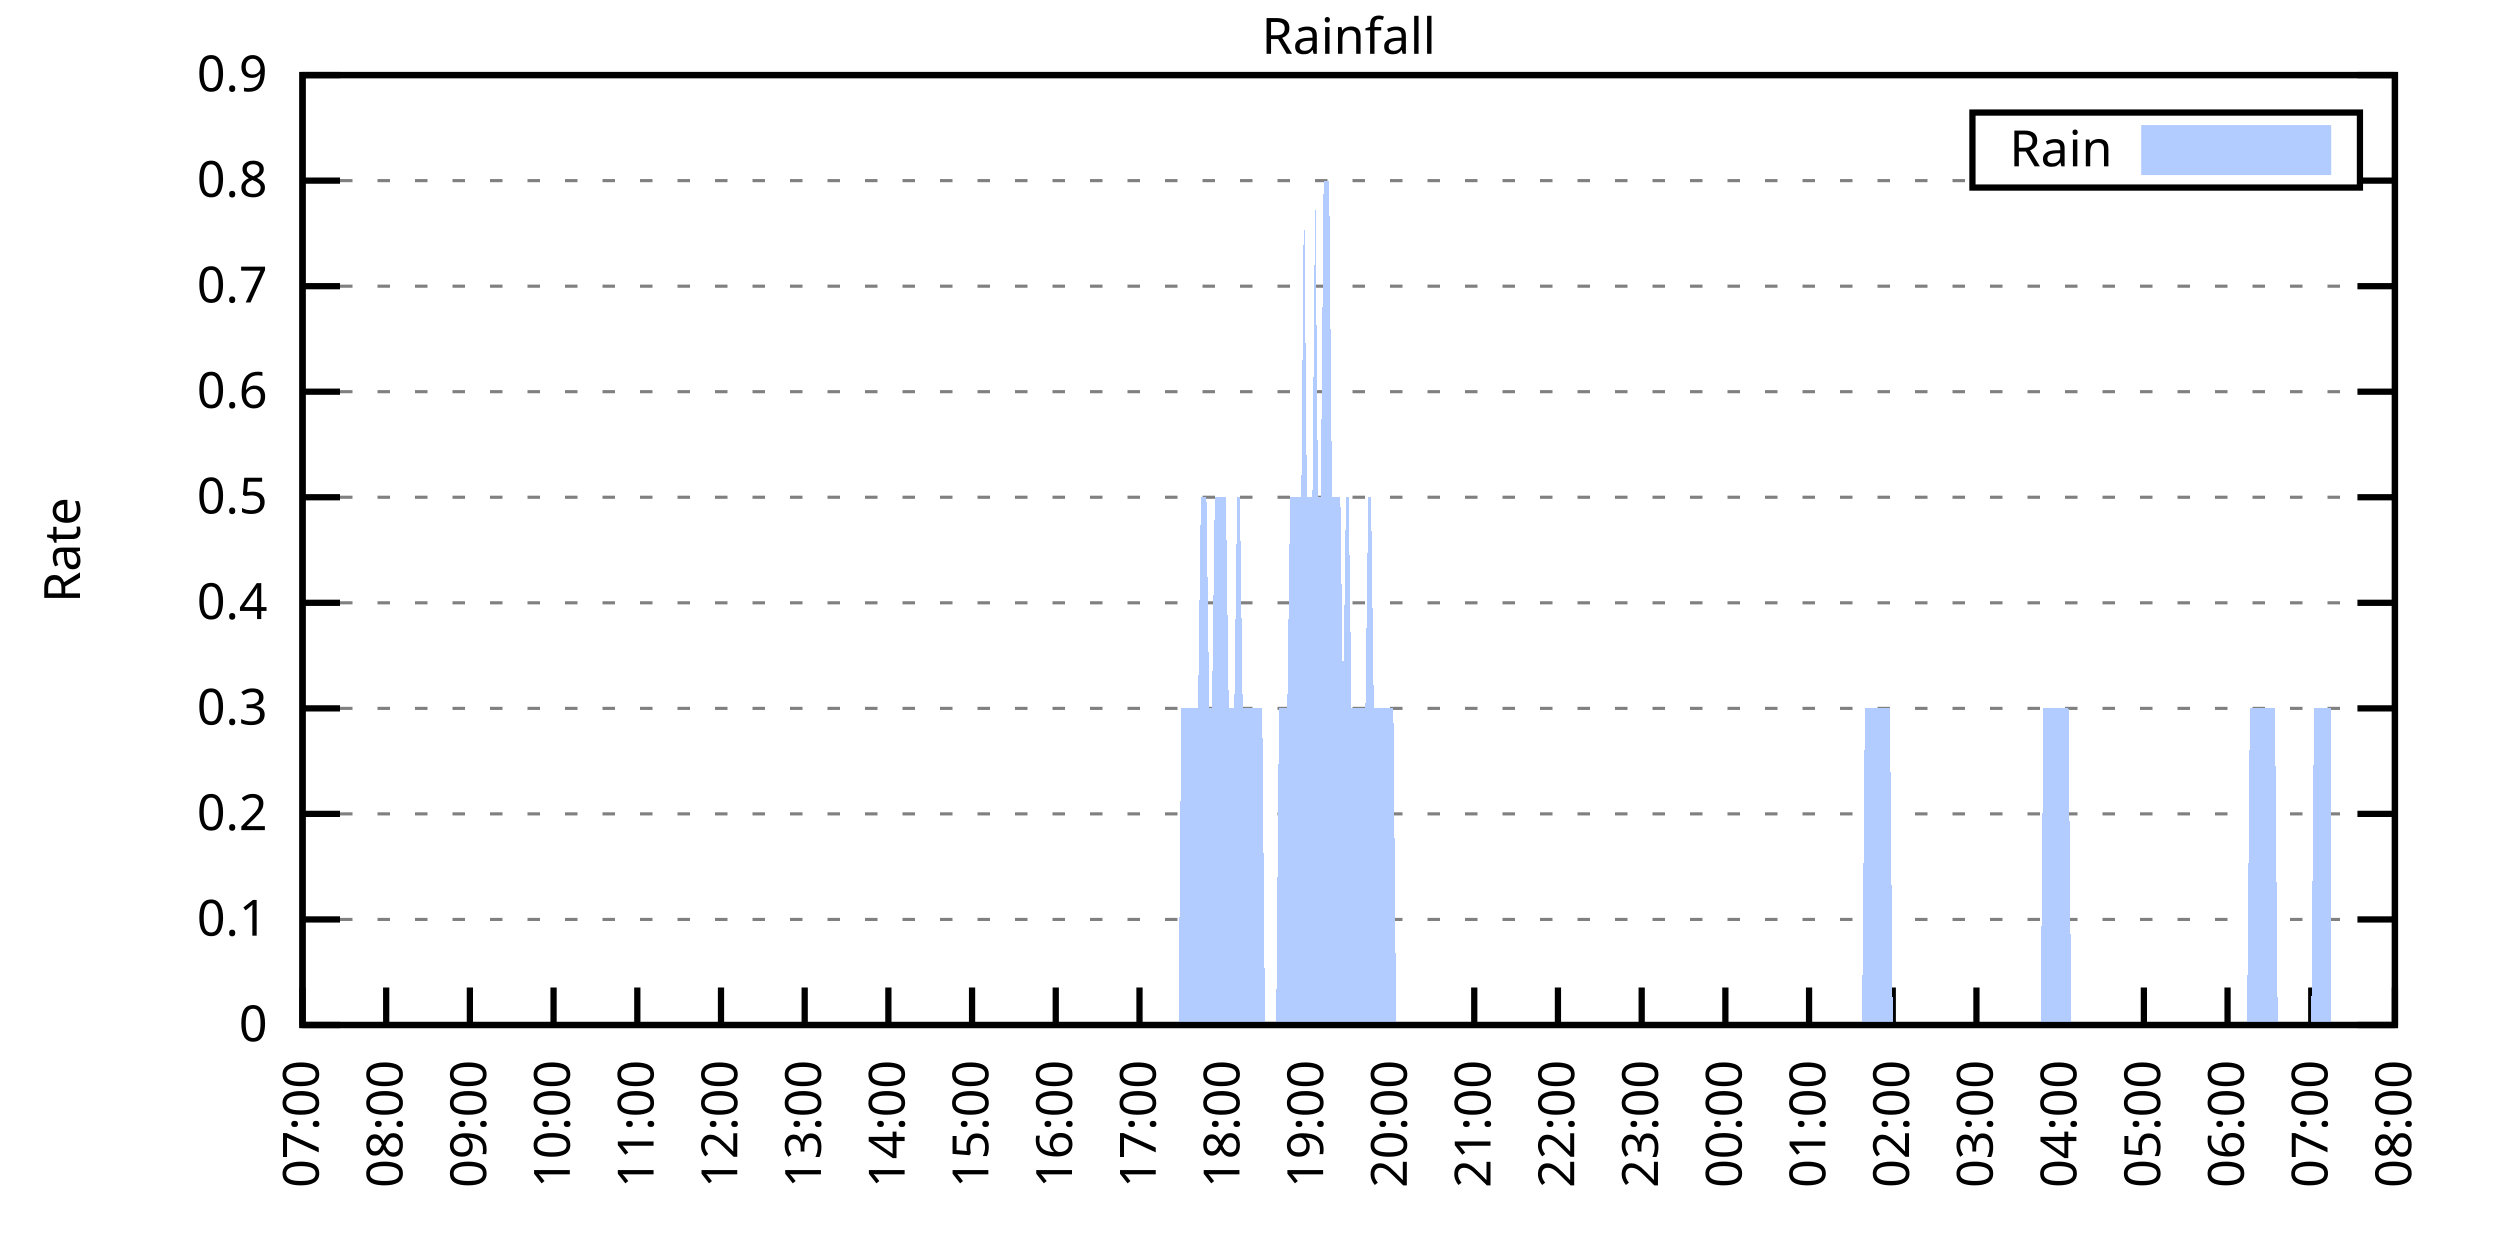
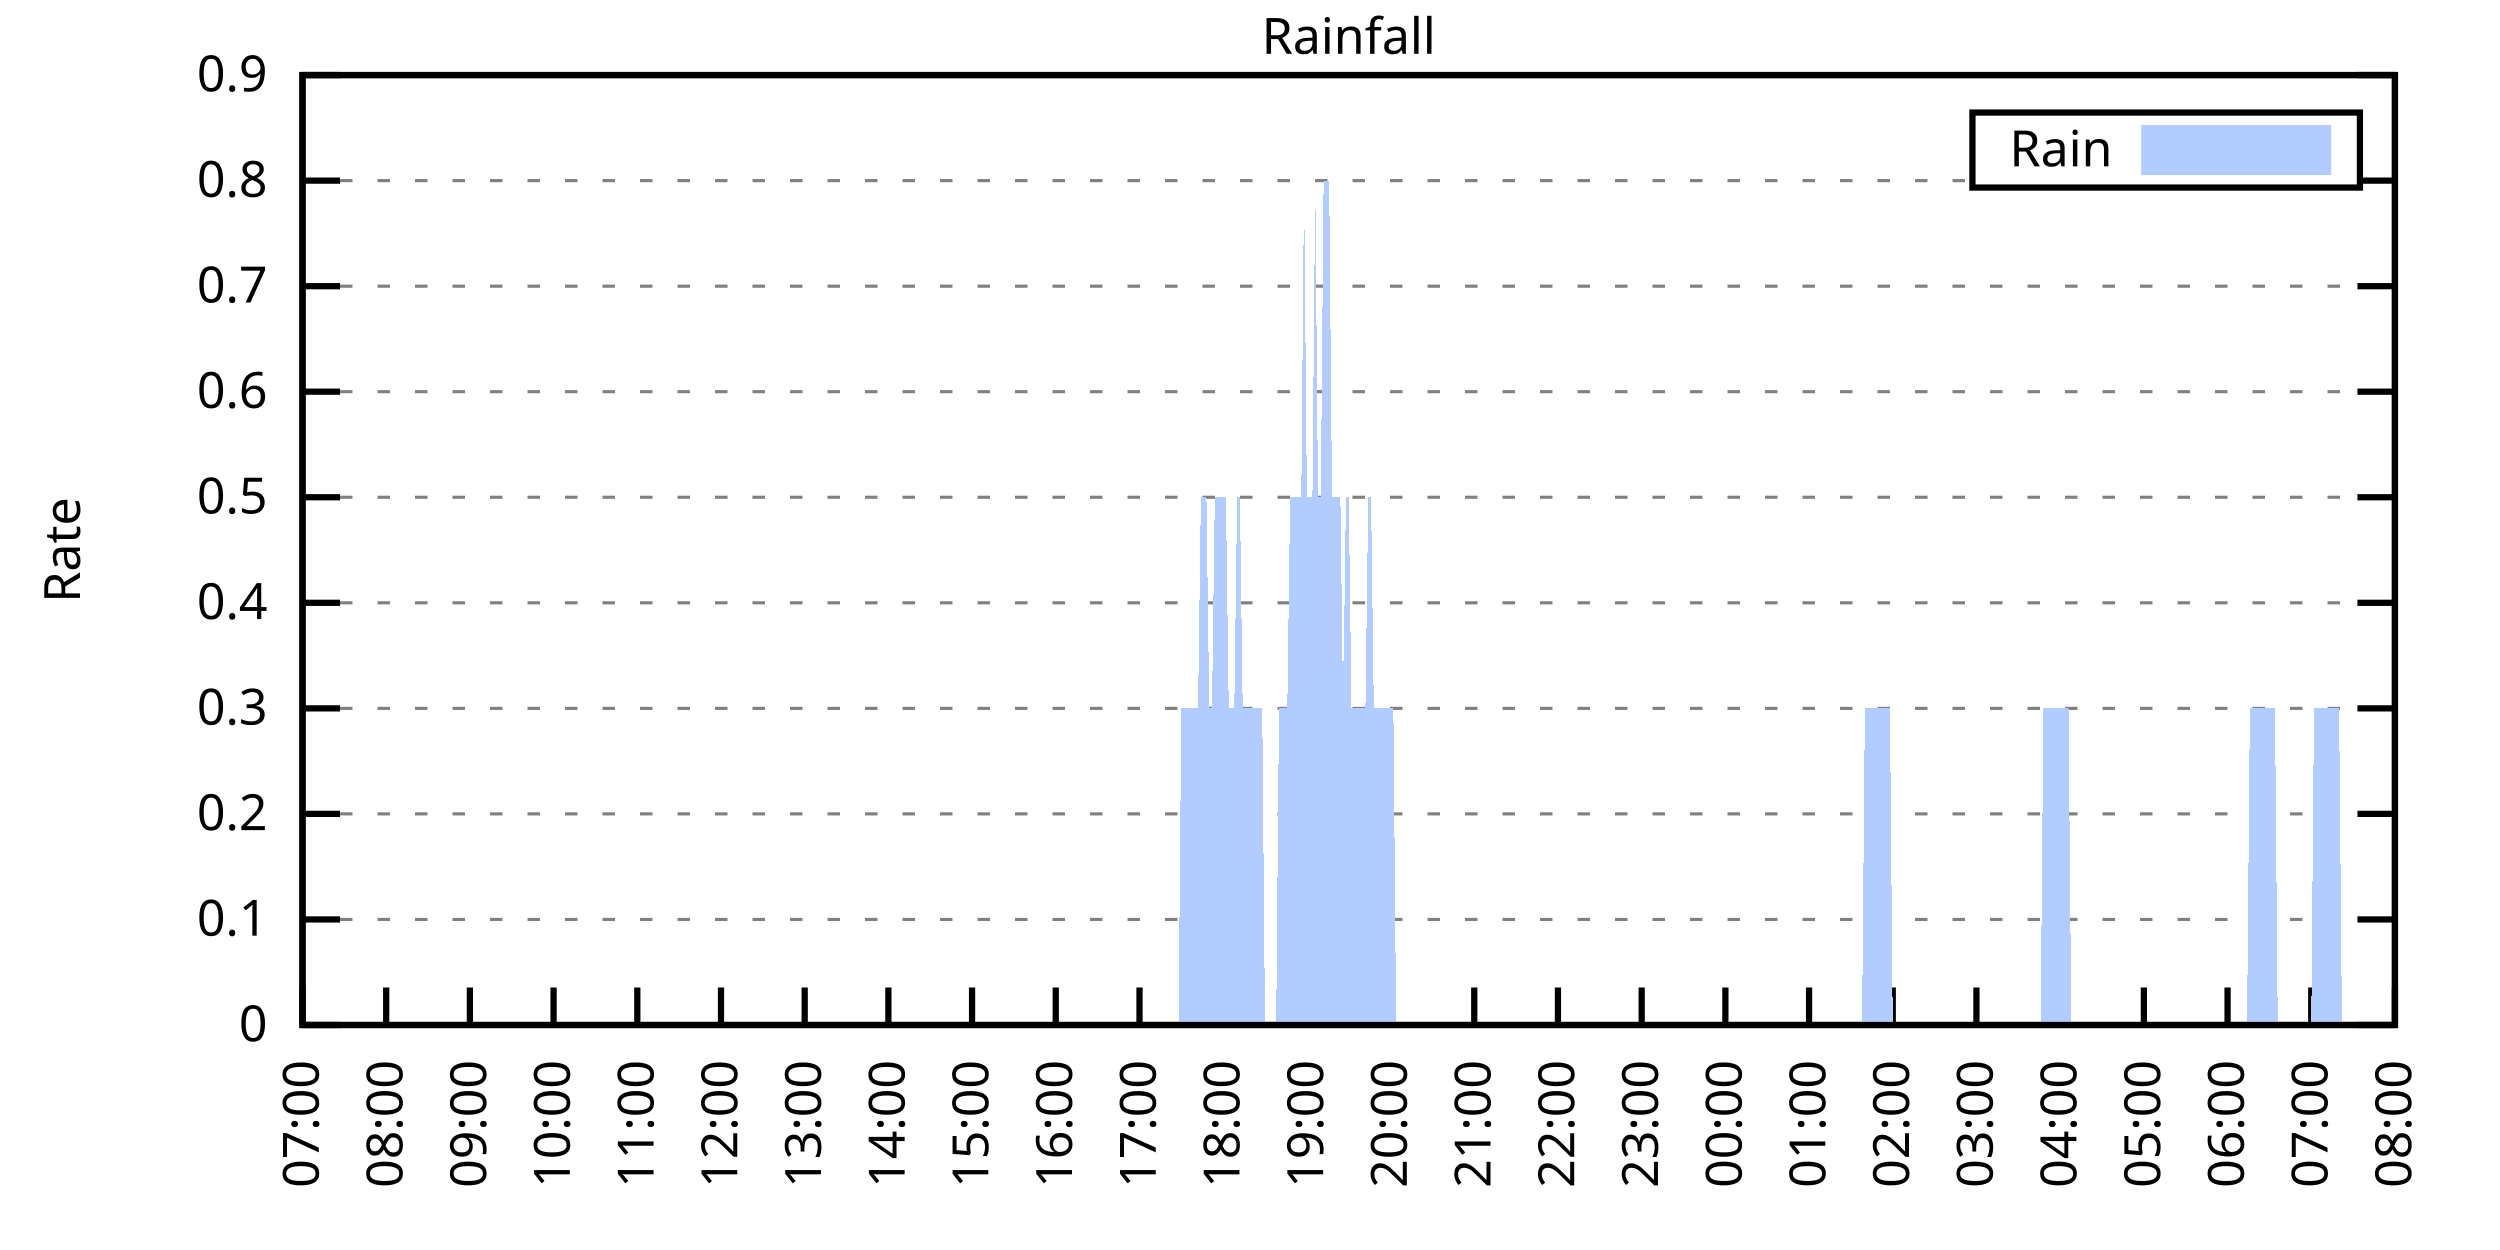
<svg xmlns="http://www.w3.org/2000/svg" xmlns:xlink="http://www.w3.org/1999/xlink" width="400" height="200" viewBox="0 0 400 200">
  <g id="gnuplot_canvas">
    <rect x="0" y="0" width="400" height="200" fill="none" />
    <defs>
      <circle id="gpDot" r="0.5" stroke-width="0.5" stroke="currentColor" />
      <path id="gpPt0" stroke-width="0.333" stroke="currentColor" d="M-1,0 h2 M0,-1 v2" />
      <path id="gpPt1" stroke-width="0.333" stroke="currentColor" d="M-1,-1 L1,1 M1,-1 L-1,1" />
      <path id="gpPt2" stroke-width="0.333" stroke="currentColor" d="M-1,0 L1,0 M0,-1 L0,1 M-1,-1 L1,1 M-1,1 L1,-1" />
      <rect id="gpPt3" stroke-width="0.333" stroke="currentColor" x="-1" y="-1" width="2" height="2" />
      <rect id="gpPt4" stroke-width="0.333" stroke="currentColor" fill="currentColor" x="-1" y="-1" width="2" height="2" />
      <circle id="gpPt5" stroke-width="0.333" stroke="currentColor" cx="0" cy="0" r="1" />
      <use xlink:href="#gpPt5" id="gpPt6" fill="currentColor" stroke="none" />
      <path id="gpPt7" stroke-width="0.333" stroke="currentColor" d="M0,-1.33 L-1.33,0.67 L1.33,0.67 z" />
      <use xlink:href="#gpPt7" id="gpPt8" fill="currentColor" stroke="none" />
      <use xlink:href="#gpPt7" id="gpPt9" stroke="currentColor" transform="rotate(180)" />
      <use xlink:href="#gpPt9" id="gpPt10" fill="currentColor" stroke="none" />
      <use xlink:href="#gpPt3" id="gpPt11" stroke="currentColor" transform="rotate(45)" />
      <use xlink:href="#gpPt11" id="gpPt12" fill="currentColor" stroke="none" />
      <path id="gpPt13" stroke-width="0.333" stroke="currentColor" d="M0,1.330 L1.265,0.411 L0.782,-1.067 L-0.782,-1.076 L-1.265,0.411 z" />
      <use xlink:href="#gpPt13" id="gpPt14" fill="currentColor" stroke="none" />
      <filter id="textbox" filterUnits="objectBoundingBox" x="0" y="0" height="1" width="1">
        <feFlood flood-color="white" flood-opacity="1" result="bgnd" />
        <feComposite in="SourceGraphic" in2="bgnd" operator="atop" />
      </filter>
      <filter id="greybox" filterUnits="objectBoundingBox" x="0" y="0" height="1" width="1">
        <feFlood flood-color="lightgrey" flood-opacity="1" result="grey" />
        <feComposite in="SourceGraphic" in2="grey" operator="atop" />
      </filter>
    </defs>
    <g fill="none" color="white" stroke="currentColor" stroke-width="1.00" stroke-linecap="butt" stroke-linejoin="miter">
</g>
    <g fill="none" color="black" stroke="currentColor" stroke-width="1.00" stroke-linecap="butt" stroke-linejoin="miter">
      <g stroke="none" shape-rendering="crispEdges">
        <polygon fill="rgb(255, 255, 255)" points="48.40,164.00 383.18,164.00 383.18,12.02 48.40,12.02 " />
      </g>
    </g>
    <g fill="none" color="black" stroke="currentColor" stroke-width="1.00" stroke-linecap="butt" stroke-linejoin="miter">
</g>
    <g fill="none" color="black" stroke="black" stroke-width="0.50" stroke-linecap="butt" stroke-linejoin="miter">
</g>
    <g fill="none" color="gray" stroke="currentColor" stroke-width="0.50" stroke-linecap="butt" stroke-linejoin="miter">
      <path stroke="gray" stroke-dasharray="2,4" class="gridline" d="M48.40,164.00 L383.19,164.00  " />
    </g>
    <g fill="none" color="gray" stroke="gray" stroke-width="1.00" stroke-linecap="butt" stroke-linejoin="miter">
</g>
    <g fill="none" color="black" stroke="currentColor" stroke-width="1.00" stroke-linecap="butt" stroke-linejoin="miter">
      <path stroke="black" d="M48.40,164.00 L54.40,164.00 M383.19,164.00 L377.19,164.00  " />
      <g transform="translate(42.80,166.60)" stroke="none" fill="black" font-family="Sans" font-size="8.00" text-anchor="end">
        <text>
          <tspan font-family="Sans"> 0</tspan>
        </text>
      </g>
    </g>
    <g fill="none" color="black" stroke="currentColor" stroke-width="1.00" stroke-linecap="butt" stroke-linejoin="miter">
</g>
    <g fill="none" color="black" stroke="black" stroke-width="0.50" stroke-linecap="butt" stroke-linejoin="miter">
</g>
    <g fill="none" color="gray" stroke="currentColor" stroke-width="0.50" stroke-linecap="butt" stroke-linejoin="miter">
      <path stroke="gray" stroke-dasharray="2,4" class="gridline" d="M48.40,147.11 L383.19,147.11  " />
    </g>
    <g fill="none" color="gray" stroke="gray" stroke-width="1.00" stroke-linecap="butt" stroke-linejoin="miter">
</g>
    <g fill="none" color="black" stroke="currentColor" stroke-width="1.00" stroke-linecap="butt" stroke-linejoin="miter">
      <path stroke="black" d="M48.40,147.11 L54.40,147.11 M383.19,147.11 L377.19,147.11  " />
      <g transform="translate(42.80,149.71)" stroke="none" fill="black" font-family="Sans" font-size="8.00" text-anchor="end">
        <text>
          <tspan font-family="Sans"> 0.1</tspan>
        </text>
      </g>
    </g>
    <g fill="none" color="black" stroke="currentColor" stroke-width="1.00" stroke-linecap="butt" stroke-linejoin="miter">
</g>
    <g fill="none" color="black" stroke="black" stroke-width="0.50" stroke-linecap="butt" stroke-linejoin="miter">
</g>
    <g fill="none" color="gray" stroke="currentColor" stroke-width="0.50" stroke-linecap="butt" stroke-linejoin="miter">
      <path stroke="gray" stroke-dasharray="2,4" class="gridline" d="M48.40,130.22 L383.19,130.22  " />
    </g>
    <g fill="none" color="gray" stroke="gray" stroke-width="1.00" stroke-linecap="butt" stroke-linejoin="miter">
</g>
    <g fill="none" color="black" stroke="currentColor" stroke-width="1.00" stroke-linecap="butt" stroke-linejoin="miter">
      <path stroke="black" d="M48.40,130.22 L54.40,130.22 M383.19,130.22 L377.19,130.22  " />
      <g transform="translate(42.80,132.82)" stroke="none" fill="black" font-family="Sans" font-size="8.00" text-anchor="end">
        <text>
          <tspan font-family="Sans"> 0.2</tspan>
        </text>
      </g>
    </g>
    <g fill="none" color="black" stroke="currentColor" stroke-width="1.00" stroke-linecap="butt" stroke-linejoin="miter">
</g>
    <g fill="none" color="black" stroke="black" stroke-width="0.50" stroke-linecap="butt" stroke-linejoin="miter">
</g>
    <g fill="none" color="gray" stroke="currentColor" stroke-width="0.50" stroke-linecap="butt" stroke-linejoin="miter">
      <path stroke="gray" stroke-dasharray="2,4" class="gridline" d="M48.40,113.34 L383.19,113.34  " />
    </g>
    <g fill="none" color="gray" stroke="gray" stroke-width="1.00" stroke-linecap="butt" stroke-linejoin="miter">
</g>
    <g fill="none" color="black" stroke="currentColor" stroke-width="1.00" stroke-linecap="butt" stroke-linejoin="miter">
      <path stroke="black" d="M48.40,113.34 L54.40,113.34 M383.19,113.34 L377.19,113.34  " />
      <g transform="translate(42.80,115.94)" stroke="none" fill="black" font-family="Sans" font-size="8.00" text-anchor="end">
        <text>
          <tspan font-family="Sans"> 0.3</tspan>
        </text>
      </g>
    </g>
    <g fill="none" color="black" stroke="currentColor" stroke-width="1.00" stroke-linecap="butt" stroke-linejoin="miter">
</g>
    <g fill="none" color="black" stroke="black" stroke-width="0.50" stroke-linecap="butt" stroke-linejoin="miter">
</g>
    <g fill="none" color="gray" stroke="currentColor" stroke-width="0.50" stroke-linecap="butt" stroke-linejoin="miter">
      <path stroke="gray" stroke-dasharray="2,4" class="gridline" d="M48.40,96.45 L383.19,96.45  " />
    </g>
    <g fill="none" color="gray" stroke="gray" stroke-width="1.00" stroke-linecap="butt" stroke-linejoin="miter">
</g>
    <g fill="none" color="black" stroke="currentColor" stroke-width="1.00" stroke-linecap="butt" stroke-linejoin="miter">
      <path stroke="black" d="M48.40,96.45 L54.40,96.45 M383.19,96.45 L377.19,96.45  " />
      <g transform="translate(42.80,99.05)" stroke="none" fill="black" font-family="Sans" font-size="8.00" text-anchor="end">
        <text>
          <tspan font-family="Sans"> 0.4</tspan>
        </text>
      </g>
    </g>
    <g fill="none" color="black" stroke="currentColor" stroke-width="1.00" stroke-linecap="butt" stroke-linejoin="miter">
</g>
    <g fill="none" color="black" stroke="black" stroke-width="0.50" stroke-linecap="butt" stroke-linejoin="miter">
</g>
    <g fill="none" color="gray" stroke="currentColor" stroke-width="0.50" stroke-linecap="butt" stroke-linejoin="miter">
      <path stroke="gray" stroke-dasharray="2,4" class="gridline" d="M48.40,79.56 L383.19,79.56  " />
    </g>
    <g fill="none" color="gray" stroke="gray" stroke-width="1.00" stroke-linecap="butt" stroke-linejoin="miter">
</g>
    <g fill="none" color="black" stroke="currentColor" stroke-width="1.00" stroke-linecap="butt" stroke-linejoin="miter">
      <path stroke="black" d="M48.40,79.56 L54.40,79.56 M383.19,79.56 L377.19,79.56  " />
      <g transform="translate(42.80,82.16)" stroke="none" fill="black" font-family="Sans" font-size="8.00" text-anchor="end">
        <text>
          <tspan font-family="Sans"> 0.5</tspan>
        </text>
      </g>
    </g>
    <g fill="none" color="black" stroke="currentColor" stroke-width="1.00" stroke-linecap="butt" stroke-linejoin="miter">
</g>
    <g fill="none" color="black" stroke="black" stroke-width="0.50" stroke-linecap="butt" stroke-linejoin="miter">
</g>
    <g fill="none" color="gray" stroke="currentColor" stroke-width="0.50" stroke-linecap="butt" stroke-linejoin="miter">
      <path stroke="gray" stroke-dasharray="2,4" class="gridline" d="M48.40,62.67 L383.19,62.67  " />
    </g>
    <g fill="none" color="gray" stroke="gray" stroke-width="1.00" stroke-linecap="butt" stroke-linejoin="miter">
</g>
    <g fill="none" color="black" stroke="currentColor" stroke-width="1.00" stroke-linecap="butt" stroke-linejoin="miter">
      <path stroke="black" d="M48.40,62.67 L54.40,62.67 M383.19,62.67 L377.19,62.67  " />
      <g transform="translate(42.80,65.27)" stroke="none" fill="black" font-family="Sans" font-size="8.00" text-anchor="end">
        <text>
          <tspan font-family="Sans"> 0.6</tspan>
        </text>
      </g>
    </g>
    <g fill="none" color="black" stroke="currentColor" stroke-width="1.00" stroke-linecap="butt" stroke-linejoin="miter">
</g>
    <g fill="none" color="black" stroke="black" stroke-width="0.50" stroke-linecap="butt" stroke-linejoin="miter">
</g>
    <g fill="none" color="gray" stroke="currentColor" stroke-width="0.50" stroke-linecap="butt" stroke-linejoin="miter">
      <path stroke="gray" stroke-dasharray="2,4" class="gridline" d="M48.40,45.79 L383.19,45.79  " />
    </g>
    <g fill="none" color="gray" stroke="gray" stroke-width="1.00" stroke-linecap="butt" stroke-linejoin="miter">
</g>
    <g fill="none" color="black" stroke="currentColor" stroke-width="1.00" stroke-linecap="butt" stroke-linejoin="miter">
      <path stroke="black" d="M48.40,45.79 L54.40,45.79 M383.19,45.79 L377.19,45.79  " />
      <g transform="translate(42.80,48.39)" stroke="none" fill="black" font-family="Sans" font-size="8.00" text-anchor="end">
        <text>
          <tspan font-family="Sans"> 0.7</tspan>
        </text>
      </g>
    </g>
    <g fill="none" color="black" stroke="currentColor" stroke-width="1.00" stroke-linecap="butt" stroke-linejoin="miter">
</g>
    <g fill="none" color="black" stroke="black" stroke-width="0.50" stroke-linecap="butt" stroke-linejoin="miter">
</g>
    <g fill="none" color="gray" stroke="currentColor" stroke-width="0.50" stroke-linecap="butt" stroke-linejoin="miter">
      <path stroke="gray" stroke-dasharray="2,4" class="gridline" d="M48.40,28.90 L315.59,28.90 M377.59,28.90 L383.19,28.90  " />
    </g>
    <g fill="none" color="gray" stroke="gray" stroke-width="1.00" stroke-linecap="butt" stroke-linejoin="miter">
</g>
    <g fill="none" color="black" stroke="currentColor" stroke-width="1.00" stroke-linecap="butt" stroke-linejoin="miter">
      <path stroke="black" d="M48.40,28.90 L54.40,28.90 M383.19,28.90 L377.19,28.90  " />
      <g transform="translate(42.80,31.50)" stroke="none" fill="black" font-family="Sans" font-size="8.00" text-anchor="end">
        <text>
          <tspan font-family="Sans"> 0.8</tspan>
        </text>
      </g>
    </g>
    <g fill="none" color="black" stroke="currentColor" stroke-width="1.00" stroke-linecap="butt" stroke-linejoin="miter">
</g>
    <g fill="none" color="black" stroke="black" stroke-width="0.50" stroke-linecap="butt" stroke-linejoin="miter">
</g>
    <g fill="none" color="gray" stroke="currentColor" stroke-width="0.50" stroke-linecap="butt" stroke-linejoin="miter">
      <path stroke="gray" stroke-dasharray="2,4" class="gridline" d="M48.40,12.01 L383.19,12.01  " />
    </g>
    <g fill="none" color="gray" stroke="gray" stroke-width="1.00" stroke-linecap="butt" stroke-linejoin="miter">
</g>
    <g fill="none" color="black" stroke="currentColor" stroke-width="1.00" stroke-linecap="butt" stroke-linejoin="miter">
      <path stroke="black" d="M48.40,12.01 L54.40,12.01 M383.19,12.01 L377.19,12.01  " />
      <g transform="translate(42.80,14.61)" stroke="none" fill="black" font-family="Sans" font-size="8.00" text-anchor="end">
        <text>
          <tspan font-family="Sans"> 0.9</tspan>
        </text>
      </g>
    </g>
    <g fill="none" color="black" stroke="currentColor" stroke-width="1.00" stroke-linecap="butt" stroke-linejoin="miter">
      <path stroke="black" d="M48.40,164.00 L48.40,158.00  " />
      <g transform="translate(51.00,169.60) rotate(270.00)" stroke="none" fill="black" font-family="Sans" font-size="8.00" text-anchor="end">
        <text>
          <tspan font-family="Sans">07:00</tspan>
        </text>
      </g>
    </g>
    <g fill="none" color="black" stroke="currentColor" stroke-width="1.00" stroke-linecap="butt" stroke-linejoin="miter">
      <path stroke="black" d="M61.79,164.00 L61.79,158.00  " />
      <g transform="translate(64.39,169.60) rotate(270.00)" stroke="none" fill="black" font-family="Sans" font-size="8.00" text-anchor="end">
        <text>
          <tspan font-family="Sans">08:00</tspan>
        </text>
      </g>
    </g>
    <g fill="none" color="black" stroke="currentColor" stroke-width="1.00" stroke-linecap="butt" stroke-linejoin="miter">
      <path stroke="black" d="M75.18,164.00 L75.18,158.00  " />
      <g transform="translate(77.78,169.60) rotate(270.00)" stroke="none" fill="black" font-family="Sans" font-size="8.00" text-anchor="end">
        <text>
          <tspan font-family="Sans">09:00</tspan>
        </text>
      </g>
    </g>
    <g fill="none" color="black" stroke="currentColor" stroke-width="1.00" stroke-linecap="butt" stroke-linejoin="miter">
      <path stroke="black" d="M88.57,164.00 L88.57,158.00  " />
      <g transform="translate(91.17,169.60) rotate(270.00)" stroke="none" fill="black" font-family="Sans" font-size="8.00" text-anchor="end">
        <text>
          <tspan font-family="Sans">10:00</tspan>
        </text>
      </g>
    </g>
    <g fill="none" color="black" stroke="currentColor" stroke-width="1.00" stroke-linecap="butt" stroke-linejoin="miter">
      <path stroke="black" d="M101.97,164.00 L101.97,158.00  " />
      <g transform="translate(104.57,169.60) rotate(270.00)" stroke="none" fill="black" font-family="Sans" font-size="8.00" text-anchor="end">
        <text>
          <tspan font-family="Sans">11:00</tspan>
        </text>
      </g>
    </g>
    <g fill="none" color="black" stroke="currentColor" stroke-width="1.00" stroke-linecap="butt" stroke-linejoin="miter">
      <path stroke="black" d="M115.36,164.00 L115.36,158.00  " />
      <g transform="translate(117.96,169.60) rotate(270.00)" stroke="none" fill="black" font-family="Sans" font-size="8.00" text-anchor="end">
        <text>
          <tspan font-family="Sans">12:00</tspan>
        </text>
      </g>
    </g>
    <g fill="none" color="black" stroke="currentColor" stroke-width="1.00" stroke-linecap="butt" stroke-linejoin="miter">
      <path stroke="black" d="M128.75,164.00 L128.75,158.00  " />
      <g transform="translate(131.35,169.60) rotate(270.00)" stroke="none" fill="black" font-family="Sans" font-size="8.00" text-anchor="end">
        <text>
          <tspan font-family="Sans">13:00</tspan>
        </text>
      </g>
    </g>
    <g fill="none" color="black" stroke="currentColor" stroke-width="1.00" stroke-linecap="butt" stroke-linejoin="miter">
      <path stroke="black" d="M142.14,164.00 L142.14,158.00  " />
      <g transform="translate(144.74,169.60) rotate(270.00)" stroke="none" fill="black" font-family="Sans" font-size="8.00" text-anchor="end">
        <text>
          <tspan font-family="Sans">14:00</tspan>
        </text>
      </g>
    </g>
    <g fill="none" color="black" stroke="currentColor" stroke-width="1.00" stroke-linecap="butt" stroke-linejoin="miter">
      <path stroke="black" d="M155.53,164.00 L155.53,158.00  " />
      <g transform="translate(158.13,169.60) rotate(270.00)" stroke="none" fill="black" font-family="Sans" font-size="8.00" text-anchor="end">
        <text>
          <tspan font-family="Sans">15:00</tspan>
        </text>
      </g>
    </g>
    <g fill="none" color="black" stroke="currentColor" stroke-width="1.00" stroke-linecap="butt" stroke-linejoin="miter">
      <path stroke="black" d="M168.92,164.00 L168.92,158.00  " />
      <g transform="translate(171.52,169.60) rotate(270.00)" stroke="none" fill="black" font-family="Sans" font-size="8.00" text-anchor="end">
        <text>
          <tspan font-family="Sans">16:00</tspan>
        </text>
      </g>
    </g>
    <g fill="none" color="black" stroke="currentColor" stroke-width="1.00" stroke-linecap="butt" stroke-linejoin="miter">
      <path stroke="black" d="M182.32,164.00 L182.32,158.00  " />
      <g transform="translate(184.92,169.60) rotate(270.00)" stroke="none" fill="black" font-family="Sans" font-size="8.00" text-anchor="end">
        <text>
          <tspan font-family="Sans">17:00</tspan>
        </text>
      </g>
    </g>
    <g fill="none" color="black" stroke="currentColor" stroke-width="1.00" stroke-linecap="butt" stroke-linejoin="miter">
      <path stroke="black" d="M195.71,164.00 L195.71,158.00  " />
      <g transform="translate(198.31,169.60) rotate(270.00)" stroke="none" fill="black" font-family="Sans" font-size="8.00" text-anchor="end">
        <text>
          <tspan font-family="Sans">18:00</tspan>
        </text>
      </g>
    </g>
    <g fill="none" color="black" stroke="currentColor" stroke-width="1.00" stroke-linecap="butt" stroke-linejoin="miter">
      <path stroke="black" d="M209.10,164.00 L209.10,158.00  " />
      <g transform="translate(211.70,169.60) rotate(270.00)" stroke="none" fill="black" font-family="Sans" font-size="8.00" text-anchor="end">
        <text>
          <tspan font-family="Sans">19:00</tspan>
        </text>
      </g>
    </g>
    <g fill="none" color="black" stroke="currentColor" stroke-width="1.00" stroke-linecap="butt" stroke-linejoin="miter">
      <path stroke="black" d="M222.49,164.00 L222.49,158.00  " />
      <g transform="translate(225.09,169.60) rotate(270.00)" stroke="none" fill="black" font-family="Sans" font-size="8.00" text-anchor="end">
        <text>
          <tspan font-family="Sans">20:00</tspan>
        </text>
      </g>
    </g>
    <g fill="none" color="black" stroke="currentColor" stroke-width="1.00" stroke-linecap="butt" stroke-linejoin="miter">
      <path stroke="black" d="M235.88,164.00 L235.88,158.00  " />
      <g transform="translate(238.48,169.60) rotate(270.00)" stroke="none" fill="black" font-family="Sans" font-size="8.00" text-anchor="end">
        <text>
          <tspan font-family="Sans">21:00</tspan>
        </text>
      </g>
    </g>
    <g fill="none" color="black" stroke="currentColor" stroke-width="1.00" stroke-linecap="butt" stroke-linejoin="miter">
      <path stroke="black" d="M249.27,164.00 L249.27,158.00  " />
      <g transform="translate(251.87,169.60) rotate(270.00)" stroke="none" fill="black" font-family="Sans" font-size="8.00" text-anchor="end">
        <text>
          <tspan font-family="Sans">22:00</tspan>
        </text>
      </g>
    </g>
    <g fill="none" color="black" stroke="currentColor" stroke-width="1.00" stroke-linecap="butt" stroke-linejoin="miter">
      <path stroke="black" d="M262.67,164.00 L262.67,158.00  " />
      <g transform="translate(265.27,169.60) rotate(270.00)" stroke="none" fill="black" font-family="Sans" font-size="8.00" text-anchor="end">
        <text>
          <tspan font-family="Sans">23:00</tspan>
        </text>
      </g>
    </g>
    <g fill="none" color="black" stroke="currentColor" stroke-width="1.00" stroke-linecap="butt" stroke-linejoin="miter">
      <path stroke="black" d="M276.06,164.00 L276.06,158.00  " />
      <g transform="translate(278.66,169.60) rotate(270.00)" stroke="none" fill="black" font-family="Sans" font-size="8.00" text-anchor="end">
        <text>
          <tspan font-family="Sans">00:00</tspan>
        </text>
      </g>
    </g>
    <g fill="none" color="black" stroke="currentColor" stroke-width="1.00" stroke-linecap="butt" stroke-linejoin="miter">
      <path stroke="black" d="M289.45,164.00 L289.45,158.00  " />
      <g transform="translate(292.05,169.60) rotate(270.00)" stroke="none" fill="black" font-family="Sans" font-size="8.00" text-anchor="end">
        <text>
          <tspan font-family="Sans">01:00</tspan>
        </text>
      </g>
    </g>
    <g fill="none" color="black" stroke="currentColor" stroke-width="1.00" stroke-linecap="butt" stroke-linejoin="miter">
      <path stroke="black" d="M302.84,164.00 L302.84,158.00  " />
      <g transform="translate(305.44,169.60) rotate(270.00)" stroke="none" fill="black" font-family="Sans" font-size="8.00" text-anchor="end">
        <text>
          <tspan font-family="Sans">02:00</tspan>
        </text>
      </g>
    </g>
    <g fill="none" color="black" stroke="currentColor" stroke-width="1.00" stroke-linecap="butt" stroke-linejoin="miter">
      <path stroke="black" d="M316.23,164.00 L316.23,158.00  " />
      <g transform="translate(318.83,169.60) rotate(270.00)" stroke="none" fill="black" font-family="Sans" font-size="8.00" text-anchor="end">
        <text>
          <tspan font-family="Sans">03:00</tspan>
        </text>
      </g>
    </g>
    <g fill="none" color="black" stroke="currentColor" stroke-width="1.00" stroke-linecap="butt" stroke-linejoin="miter">
      <path stroke="black" d="M329.62,164.00 L329.62,158.00  " />
      <g transform="translate(332.22,169.60) rotate(270.00)" stroke="none" fill="black" font-family="Sans" font-size="8.00" text-anchor="end">
        <text>
          <tspan font-family="Sans">04:00</tspan>
        </text>
      </g>
    </g>
    <g fill="none" color="black" stroke="currentColor" stroke-width="1.00" stroke-linecap="butt" stroke-linejoin="miter">
      <path stroke="black" d="M343.02,164.00 L343.02,158.00  " />
      <g transform="translate(345.62,169.60) rotate(270.00)" stroke="none" fill="black" font-family="Sans" font-size="8.00" text-anchor="end">
        <text>
          <tspan font-family="Sans">05:00</tspan>
        </text>
      </g>
    </g>
    <g fill="none" color="black" stroke="currentColor" stroke-width="1.00" stroke-linecap="butt" stroke-linejoin="miter">
      <path stroke="black" d="M356.41,164.00 L356.41,158.00  " />
      <g transform="translate(359.01,169.60) rotate(270.00)" stroke="none" fill="black" font-family="Sans" font-size="8.00" text-anchor="end">
        <text>
          <tspan font-family="Sans">06:00</tspan>
        </text>
      </g>
    </g>
    <g fill="none" color="black" stroke="currentColor" stroke-width="1.00" stroke-linecap="butt" stroke-linejoin="miter">
      <path stroke="black" d="M369.80,164.00 L369.80,158.00  " />
      <g transform="translate(372.40,169.60) rotate(270.00)" stroke="none" fill="black" font-family="Sans" font-size="8.00" text-anchor="end">
        <text>
          <tspan font-family="Sans">07:00</tspan>
        </text>
      </g>
    </g>
    <g fill="none" color="black" stroke="currentColor" stroke-width="1.00" stroke-linecap="butt" stroke-linejoin="miter">
      <path stroke="black" d="M383.19,164.00 L383.19,158.00  " />
      <g transform="translate(385.79,169.60) rotate(270.00)" stroke="none" fill="black" font-family="Sans" font-size="8.00" text-anchor="end">
        <text>
          <tspan font-family="Sans">08:00</tspan>
        </text>
      </g>
    </g>
    <g fill="none" color="black" stroke="currentColor" stroke-width="1.00" stroke-linecap="butt" stroke-linejoin="miter">
</g>
    <g fill="none" color="black" stroke="currentColor" stroke-width="1.00" stroke-linecap="butt" stroke-linejoin="miter">
      <path stroke="black" d="M48.40,12.01 L48.40,164.00 L383.19,164.00 L383.19,12.01 L48.40,12.01 Z  " />
    </g>
    <g fill="none" color="black" stroke="currentColor" stroke-width="1.00" stroke-linecap="butt" stroke-linejoin="miter">
</g>
    <g fill="none" color="black" stroke="currentColor" stroke-width="1.00" stroke-linecap="butt" stroke-linejoin="miter">
      <path stroke="black" d="M315.59,30.01 L315.59,18.01 L377.59,18.01 L377.59,30.01 L315.59,30.01 Z  " />
    </g>
    <g id="Rainfall_plot_1">
      <g fill="none" color="white" stroke="black" stroke-width="2.00" stroke-linecap="butt" stroke-linejoin="miter">
</g>
      <g fill="none" color="black" stroke="currentColor" stroke-width="2.00" stroke-linecap="butt" stroke-linejoin="miter">
        <g transform="translate(337.99,26.61)" stroke="none" fill="black" font-family="Sans" font-size="8.00" text-anchor="end">
          <text>
            <tspan font-family="Sans">Rain</tspan>
          </text>
        </g>
      </g>
      <g fill="none" color="black" stroke="currentColor" stroke-width="2.00" stroke-linecap="butt" stroke-linejoin="miter">
        <g stroke="none" shape-rendering="crispEdges">
          <polygon fill="rgb(178, 204, 255)" points="343.59,27.01 371.99,27.01 371.99,21.01 343.59,21.01 " />
        </g>
        <path stroke="rgb(178, 204, 255)" d="M343.59,27.01 L371.99,27.01 L371.99,21.01 L343.59,21.01 L343.59,27.01 Z  " />
      </g>
      <g fill="none" color="black" stroke="currentColor" stroke-width="2.00" stroke-linecap="butt" stroke-linejoin="miter">
        <g stroke="none" shape-rendering="crispEdges">
-           <polygon fill="rgb(178, 204, 255)" points="51.97,164.00 52.42,164.00 52.86,164.00 53.31,164.00 53.76,164.00 54.20,164.00 54.65,164.00 55.10,164.00 55.54,164.00 55.99,164.00 56.43,164.00 56.88,164.00 57.33,164.00 57.77,164.00 58.22,164.00 58.67,164.00 59.11,164.00 59.56,164.00 60.01,164.00 60.45,164.00 60.90,164.00 61.35,164.00 61.79,164.00 62.24,164.00 62.68,164.00 63.13,164.00 63.58,164.00 64.02,164.00 64.47,164.00 64.92,164.00 65.36,164.00 65.81,164.00 66.26,164.00 66.70,164.00 67.15,164.00 67.59,164.00 68.04,164.00 68.49,164.00 68.93,164.00 69.38,164.00 69.83,164.00 70.27,164.00 70.72,164.00 71.17,164.00 71.61,164.00 72.06,164.00 72.50,164.00 72.95,164.00 73.40,164.00 73.84,164.00 74.29,164.00 74.74,164.00 75.18,164.00 75.63,164.00 76.08,164.00 76.52,164.00 76.97,164.00 77.42,164.00 77.86,164.00 78.31,164.00 78.75,164.00 79.20,164.00 79.65,164.00 80.09,164.00 80.54,164.00 80.99,164.00 81.43,164.00 81.88,164.00 82.33,164.00 82.77,164.00 83.22,164.00 83.66,164.00 84.11,164.00 84.56,164.00 85.00,164.00 85.45,164.00 85.90,164.00 86.34,164.00 86.79,164.00 87.24,164.00 87.68,164.00 88.13,164.00 88.57,164.00 89.02,164.00 89.47,164.00 89.91,164.00 90.36,164.00 90.81,164.00 91.25,164.00 91.70,164.00 92.15,164.00 92.59,164.00 93.04,164.00 93.49,164.00 93.93,164.00 94.38,164.00 94.82,164.00 95.27,164.00 95.72,164.00 96.16,164.00 96.61,164.00 97.06,164.00 97.50,164.00 97.95,164.00 98.40,164.00 98.84,164.00 99.29,164.00 99.73,164.00 100.18,164.00 100.63,164.00 101.07,164.00 101.52,164.00 101.97,164.00 102.41,164.00 102.86,164.00 103.31,164.00 103.75,164.00 104.20,164.00 104.64,164.00 105.09,164.00 105.54,164.00 105.98,164.00 106.43,164.00 106.88,164.00 107.32,164.00 107.77,164.00 108.22,164.00 108.66,164.00 109.11,164.00 109.55,164.00 110.00,164.00 110.45,164.00 110.89,164.00 111.34,164.00 111.79,164.00 112.23,164.00 112.68,164.00 113.13,164.00 113.57,164.00 114.02,164.00 114.47,164.00 114.91,164.00 115.36,164.00 115.80,164.00 116.25,164.00 116.70,164.00 117.14,164.00 117.59,164.00 118.04,164.00 118.48,164.00 118.93,164.00 119.38,164.00 119.82,164.00 120.27,164.00 120.71,164.00 121.16,164.00 121.61,164.00 122.05,164.00 122.50,164.00 122.95,164.00 123.39,164.00 123.84,164.00 124.29,164.00 124.73,164.00 125.18,164.00 125.62,164.00 126.07,164.00 126.52,164.00 126.96,164.00 127.41,164.00 127.86,164.00 128.30,164.00 128.75,164.00 129.20,164.00 129.64,164.00 130.09,164.00 130.54,164.00 130.98,164.00 131.43,164.00 131.87,164.00 132.32,164.00 132.77,164.00 133.21,164.00 133.66,164.00 134.11,164.00 134.55,164.00 135.00,164.00 135.45,164.00 135.89,164.00 136.34,164.00 136.78,164.00 137.23,164.00 137.68,164.00 138.12,164.00 138.57,164.00 139.02,164.00 139.46,164.00 139.91,164.00 140.36,164.00 140.80,164.00 141.25,164.00 141.69,164.00 142.14,164.00 142.59,164.00 143.03,164.00 143.48,164.00 143.93,164.00 144.37,164.00 144.82,164.00 145.27,164.00 145.71,164.00 146.16,164.00 146.61,164.00 147.05,164.00 147.50,164.00 147.94,164.00 148.39,164.00 148.84,164.00 149.28,164.00 149.73,164.00 150.18,164.00 150.62,164.00 151.07,164.00 151.52,164.00 151.96,164.00 152.41,164.00 152.85,164.00 153.30,164.00 153.75,164.00 154.19,164.00 154.64,164.00 155.09,164.00 155.53,164.00 155.98,164.00 156.43,164.00 156.87,164.00 157.32,164.00 157.76,164.00 158.21,164.00 158.66,164.00 159.10,164.00 159.55,164.00 160.00,164.00 160.44,164.00 160.89,164.00 161.34,164.00 161.78,164.00 162.23,164.00 162.67,164.00 163.12,164.00 163.57,164.00 164.01,164.00 164.46,164.00 164.91,164.00 165.35,164.00 165.80,164.00 166.25,164.00 166.69,164.00 167.14,164.00 167.59,164.00 168.03,164.00 168.48,164.00 168.92,164.00 169.37,164.00 169.82,164.00 170.26,164.00 170.71,164.00 171.16,164.00 171.60,164.00 172.05,164.00 172.50,164.00 172.94,164.00 173.39,164.00 173.83,164.00 174.28,164.00 174.73,164.00 175.17,164.00 175.62,164.00 176.07,164.00 176.51,164.00 176.96,164.00 177.41,164.00 177.85,164.00 178.30,164.00 178.74,164.00 179.19,164.00 179.64,164.00 180.08,164.00 180.53,164.00 180.98,164.00 181.42,164.00 181.87,164.00 182.32,164.00 182.76,164.00 183.21,164.00 183.66,164.00 184.10,164.00 184.55,164.00 184.99,164.00 185.44,164.00 185.89,164.00 186.33,164.00 186.78,164.00 187.23,164.00 187.67,164.00 188.12,164.00 188.57,164.00 189.01,113.34 189.46,113.34 189.90,113.34 190.35,113.34 190.80,113.34 191.24,113.34 191.69,113.34 192.14,79.56 192.58,79.56 193.03,79.56 193.48,113.34 193.92,113.34 194.37,79.56 194.81,79.56 195.26,79.56 195.71,79.56 196.15,79.56 196.60,113.34 197.05,113.34 197.49,113.34 197.94,79.56 198.39,79.56 198.83,113.34 199.28,113.34 199.73,113.34 200.17,113.34 200.62,113.34 201.06,113.34 201.51,113.34 201.96,113.34 202.40,164.00 202.85,164.00 203.30,164.00 203.74,164.00 204.19,164.00 204.64,113.34 205.08,113.34 205.53,113.34 205.97,113.34 206.42,79.56 206.87,79.56 207.31,79.56 207.76,79.56 208.21,79.56 208.65,28.90 209.10,79.56 209.55,79.56 209.99,79.56 210.44,28.90 210.88,79.56 211.33,79.56 211.78,28.90 212.22,28.90 212.67,28.90 213.12,79.56 213.56,79.56 214.01,79.56 214.46,79.56 214.90,113.34 215.35,79.56 215.80,79.56 216.24,113.34 216.69,113.34 217.13,113.34 217.58,113.34 218.03,113.34 218.47,113.34 218.92,79.56 219.37,79.56 219.81,113.34 220.26,113.34 220.71,113.34 221.15,113.34 221.60,113.34 222.04,113.34 222.49,113.34 222.94,113.34 223.38,164.00 223.83,164.00 224.28,164.00 224.72,164.00 225.17,164.00 225.62,164.00 226.06,164.00 226.51,164.00 226.95,164.00 227.40,164.00 227.85,164.00 228.29,164.00 228.74,164.00 229.19,164.00 229.63,164.00 230.08,164.00 230.53,164.00 230.97,164.00 231.42,164.00 231.86,164.00 232.31,164.00 232.76,164.00 233.20,164.00 233.65,164.00 234.10,164.00 234.54,164.00 234.99,164.00 235.44,164.00 235.88,164.00 236.33,164.00 236.78,164.00 237.22,164.00 237.67,164.00 238.11,164.00 238.56,164.00 239.01,164.00 239.45,164.00 239.90,164.00 240.35,164.00 240.79,164.00 241.24,164.00 241.69,164.00 242.13,164.00 242.58,164.00 243.02,164.00 243.47,164.00 243.92,164.00 244.36,164.00 244.81,164.00 245.26,164.00 245.70,164.00 246.15,164.00 246.60,164.00 247.04,164.00 247.49,164.00 247.93,164.00 248.38,164.00 248.83,164.00 249.27,164.00 249.72,164.00 250.17,164.00 250.61,164.00 251.06,164.00 251.51,164.00 251.95,164.00 252.40,164.00 252.85,164.00 253.29,164.00 253.74,164.00 254.18,164.00 254.63,164.00 255.08,164.00 255.30,164.00 255.52,164.00 255.97,164.00 256.42,164.00 256.86,164.00 257.31,164.00 257.76,164.00 258.20,164.00 258.65,164.00 259.09,164.00 259.54,164.00 259.99,164.00 260.43,164.00 260.88,164.00 261.33,164.00 261.77,164.00 262.22,164.00 262.67,164.00 263.11,164.00 263.56,164.00 264.00,164.00 264.45,164.00 264.90,164.00 265.34,164.00 265.79,164.00 266.24,164.00 266.68,164.00 267.13,164.00 267.58,164.00 268.02,164.00 268.47,164.00 268.92,164.00 269.36,164.00 269.81,164.00 270.25,164.00 270.70,164.00 271.15,164.00 271.59,164.00 272.04,164.00 272.49,164.00 272.93,164.00 273.38,164.00 273.83,164.00 274.27,164.00 274.72,164.00 275.16,164.00 275.61,164.00 276.06,164.00 276.50,164.00 276.95,164.00 277.40,164.00 277.84,164.00 278.29,164.00 278.74,164.00 279.18,164.00 279.63,164.00 280.07,164.00 280.52,164.00 280.97,164.00 281.41,164.00 281.86,164.00 282.31,164.00 282.75,164.00 283.20,164.00 283.65,164.00 284.09,164.00 284.54,164.00 284.98,164.00 285.43,164.00 285.88,164.00 286.32,164.00 286.77,164.00 287.22,164.00 287.66,164.00 288.11,164.00 288.56,164.00 289.00,164.00 289.45,164.00 289.90,164.00 290.34,164.00 290.79,164.00 291.23,164.00 291.68,164.00 292.13,164.00 292.57,164.00 293.02,164.00 293.47,164.00 293.91,164.00 294.36,164.00 294.81,164.00 295.25,164.00 295.70,164.00 296.14,164.00 296.59,164.00 297.04,164.00 297.48,164.00 297.93,164.00 298.38,113.34 298.82,113.34 299.27,113.34 299.72,113.34 300.16,113.34 300.61,113.34 301.05,113.34 301.50,113.34 301.95,113.34 302.39,113.34 302.84,164.00 303.29,164.00 303.73,164.00 304.18,164.00 304.63,164.00 305.07,164.00 305.52,164.00 305.97,164.00 306.41,164.00 306.86,164.00 307.30,164.00 307.75,164.00 308.20,164.00 308.64,164.00 309.09,164.00 309.54,164.00 309.98,164.00 310.43,164.00 310.88,164.00 311.32,164.00 311.77,164.00 312.21,164.00 312.66,164.00 313.11,164.00 313.55,164.00 314.00,164.00 314.45,164.00 314.89,164.00 315.34,164.00 315.79,164.00 316.23,164.00 316.68,164.00 317.12,164.00 317.57,164.00 318.02,164.00 318.46,164.00 318.91,164.00 319.36,164.00 319.80,164.00 320.25,164.00 320.70,164.00 321.14,164.00 321.59,164.00 322.04,164.00 322.48,164.00 322.93,164.00 323.37,164.00 323.82,164.00 324.27,164.00 324.71,164.00 325.16,164.00 325.61,164.00 326.05,164.00 326.50,164.00 326.95,113.34 327.39,113.34 327.84,113.34 328.28,113.34 328.73,113.34 329.18,113.34 329.62,113.34 330.07,113.34 330.52,113.34 330.96,113.34 331.41,164.00 331.86,164.00 332.30,164.00 332.75,164.00 333.19,164.00 333.64,164.00 334.09,164.00 334.53,164.00 334.98,164.00 335.43,164.00 335.87,164.00 336.32,164.00 336.77,164.00 337.21,164.00 337.66,164.00 338.10,164.00 338.55,164.00 339.00,164.00 339.44,164.00 339.89,164.00 340.34,164.00 340.78,164.00 341.23,164.00 341.68,164.00 342.12,164.00 342.57,164.00 343.02,164.00 343.46,164.00 343.91,164.00 344.35,164.00 344.80,164.00 345.25,164.00 345.69,164.00 346.14,164.00 346.59,164.00 347.03,164.00 347.48,164.00 347.93,164.00 348.37,164.00 348.82,164.00 349.26,164.00 349.71,164.00 350.16,164.00 350.60,164.00 351.05,164.00 351.50,164.00 351.94,164.00 352.39,164.00 352.84,164.00 353.28,164.00 353.73,164.00 354.17,164.00 354.62,164.00 355.07,164.00 355.51,164.00 355.96,164.00 356.41,164.00 356.85,164.00 357.30,164.00 357.75,164.00 358.19,164.00 358.64,164.00 359.09,164.00 359.53,164.00 359.98,113.34 360.42,113.34 360.87,113.34 361.32,113.34 361.76,113.34 362.21,113.34 362.66,113.34 363.10,113.34 363.55,113.34 364.00,113.34 364.44,164.00 364.89,164.00 365.33,164.00 365.78,164.00 366.23,164.00 366.67,164.00 367.12,164.00 367.57,164.00 368.01,164.00 368.46,164.00 368.91,164.00 369.35,164.00 369.80,164.00 370.24,113.34 370.69,113.34 371.14,113.34 371.58,113.34 372.03,113.34 372.48,113.34 372.92,113.34 372.92,164.00 51.97,164.00 " />
+           <polygon fill="rgb(178, 204, 255)" points="55.54,164.00 55.99,164.00 56.43,164.00 56.88,164.00 57.33,164.00 57.77,164.00 58.22,164.00 58.67,164.00 59.11,164.00 59.56,164.00 60.01,164.00 60.45,164.00 60.90,164.00 61.35,164.00 61.79,164.00 62.24,164.00 62.68,164.00 63.13,164.00 63.58,164.00 64.02,164.00 64.47,164.00 64.92,164.00 65.36,164.00 65.81,164.00 66.26,164.00 66.70,164.00 67.15,164.00 67.59,164.00 68.04,164.00 68.49,164.00 68.93,164.00 69.38,164.00 69.83,164.00 70.27,164.00 70.72,164.00 71.17,164.00 71.61,164.00 72.06,164.00 72.50,164.00 72.95,164.00 73.40,164.00 73.84,164.00 74.29,164.00 74.74,164.00 75.18,164.00 75.63,164.00 76.08,164.00 76.52,164.00 76.97,164.00 77.42,164.00 77.86,164.00 78.31,164.00 78.75,164.00 79.20,164.00 79.65,164.00 80.09,164.00 80.54,164.00 80.99,164.00 81.43,164.00 81.88,164.00 82.33,164.00 82.77,164.00 83.22,164.00 83.66,164.00 84.11,164.00 84.56,164.00 85.00,164.00 85.45,164.00 85.90,164.00 86.34,164.00 86.79,164.00 87.24,164.00 87.68,164.00 88.13,164.00 88.57,164.00 89.02,164.00 89.47,164.00 89.91,164.00 90.36,164.00 90.81,164.00 91.25,164.00 91.70,164.00 92.15,164.00 92.59,164.00 93.04,164.00 93.49,164.00 93.93,164.00 94.38,164.00 94.82,164.00 95.27,164.00 95.72,164.00 96.16,164.00 96.61,164.00 97.06,164.00 97.50,164.00 97.95,164.00 98.40,164.00 98.84,164.00 99.29,164.00 99.73,164.00 100.18,164.00 100.63,164.00 101.07,164.00 101.52,164.00 101.97,164.00 102.41,164.00 102.86,164.00 103.31,164.00 103.75,164.00 104.20,164.00 104.64,164.00 105.09,164.00 105.54,164.00 105.98,164.00 106.43,164.00 106.88,164.00 107.32,164.00 107.77,164.00 108.22,164.00 108.66,164.00 109.11,164.00 109.55,164.00 110.00,164.00 110.45,164.00 110.89,164.00 111.34,164.00 111.79,164.00 112.23,164.00 112.68,164.00 113.13,164.00 113.57,164.00 114.02,164.00 114.47,164.00 114.91,164.00 115.36,164.00 115.80,164.00 116.25,164.00 116.70,164.00 117.14,164.00 117.59,164.00 118.04,164.00 118.48,164.00 118.93,164.00 119.38,164.00 119.82,164.00 120.27,164.00 120.71,164.00 121.16,164.00 121.61,164.00 122.05,164.00 122.50,164.00 122.95,164.00 123.39,164.00 123.84,164.00 124.29,164.00 124.73,164.00 125.18,164.00 125.62,164.00 126.07,164.00 126.52,164.00 126.96,164.00 127.41,164.00 127.86,164.00 128.30,164.00 128.75,164.00 129.20,164.00 129.64,164.00 130.09,164.00 130.54,164.00 130.98,164.00 131.43,164.00 131.87,164.00 132.32,164.00 132.77,164.00 133.21,164.00 133.66,164.00 134.11,164.00 134.55,164.00 135.00,164.00 135.45,164.00 135.89,164.00 136.34,164.00 136.78,164.00 137.23,164.00 137.68,164.00 138.12,164.00 138.57,164.00 139.02,164.00 139.46,164.00 139.91,164.00 140.36,164.00 140.80,164.00 141.25,164.00 141.69,164.00 142.14,164.00 142.59,164.00 143.03,164.00 143.48,164.00 143.93,164.00 144.37,164.00 144.82,164.00 145.27,164.00 145.71,164.00 146.16,164.00 146.61,164.00 147.05,164.00 147.50,164.00 147.94,164.00 148.39,164.00 148.84,164.00 149.28,164.00 149.73,164.00 150.18,164.00 150.62,164.00 151.07,164.00 151.52,164.00 151.96,164.00 152.41,164.00 152.85,164.00 153.30,164.00 153.75,164.00 154.19,164.00 154.64,164.00 155.09,164.00 155.53,164.00 155.98,164.00 156.43,164.00 156.87,164.00 157.32,164.00 157.76,164.00 158.21,164.00 158.66,164.00 159.10,164.00 159.55,164.00 160.00,164.00 160.44,164.00 160.89,164.00 161.34,164.00 161.78,164.00 162.23,164.00 162.67,164.00 163.12,164.00 163.57,164.00 164.01,164.00 164.46,164.00 164.91,164.00 165.35,164.00 165.80,164.00 166.25,164.00 166.69,164.00 167.14,164.00 167.59,164.00 168.03,164.00 168.48,164.00 168.92,164.00 169.37,164.00 169.82,164.00 170.26,164.00 170.71,164.00 171.16,164.00 171.60,164.00 172.05,164.00 172.50,164.00 172.94,164.00 173.39,164.00 173.83,164.00 174.28,164.00 174.73,164.00 175.17,164.00 175.62,164.00 176.07,164.00 176.51,164.00 176.96,164.00 177.41,164.00 177.85,164.00 178.30,164.00 178.74,164.00 179.19,164.00 179.64,164.00 180.08,164.00 180.53,164.00 180.98,164.00 181.42,164.00 181.87,164.00 182.32,164.00 182.76,164.00 183.21,164.00 183.66,164.00 184.10,164.00 184.55,164.00 184.99,164.00 185.44,164.00 185.89,164.00 186.33,164.00 186.78,164.00 187.23,164.00 187.67,164.00 188.12,164.00 188.57,164.00 189.01,113.34 189.46,113.34 189.90,113.34 190.35,113.34 190.80,113.34 191.24,113.34 191.69,113.34 192.14,79.56 192.58,79.56 193.03,79.56 193.48,113.34 193.92,113.34 194.37,79.56 194.81,79.56 195.26,79.56 195.71,79.56 196.15,79.56 196.60,113.34 197.05,113.34 197.49,113.34 197.94,79.56 198.39,79.56 198.83,113.34 199.28,113.34 199.73,113.34 200.17,113.34 200.62,113.34 201.06,113.34 201.51,113.34 201.96,113.34 202.40,164.00 202.85,164.00 203.30,164.00 203.74,164.00 204.19,164.00 204.64,113.34 205.08,113.34 205.53,113.34 205.97,113.34 206.42,79.56 206.87,79.56 207.31,79.56 207.76,79.56 208.21,79.56 208.65,28.90 209.10,79.56 209.55,79.56 209.99,79.56 210.44,28.90 210.88,79.56 211.33,79.56 211.78,28.90 212.22,28.90 212.67,28.90 213.12,79.56 213.56,79.56 214.01,79.56 214.46,79.56 214.90,113.34 215.35,79.56 215.80,79.56 216.24,113.34 216.69,113.34 217.13,113.34 217.58,113.34 218.03,113.34 218.47,113.34 218.92,79.56 219.37,79.56 219.81,113.34 220.26,113.34 220.71,113.34 221.15,113.34 221.60,113.34 222.04,113.34 222.49,113.34 222.94,113.34 223.38,164.00 223.83,164.00 224.28,164.00 224.72,164.00 225.17,164.00 225.62,164.00 226.06,164.00 226.51,164.00 226.95,164.00 227.40,164.00 227.85,164.00 228.29,164.00 228.74,164.00 229.19,164.00 229.63,164.00 230.08,164.00 230.53,164.00 230.97,164.00 231.42,164.00 231.86,164.00 232.31,164.00 232.76,164.00 233.20,164.00 233.65,164.00 234.10,164.00 234.54,164.00 234.99,164.00 235.44,164.00 235.88,164.00 236.33,164.00 236.78,164.00 237.22,164.00 237.67,164.00 238.11,164.00 238.56,164.00 239.01,164.00 239.45,164.00 239.90,164.00 240.35,164.00 240.79,164.00 241.24,164.00 241.69,164.00 242.13,164.00 242.58,164.00 243.02,164.00 243.47,164.00 243.92,164.00 244.36,164.00 244.81,164.00 245.26,164.00 245.70,164.00 246.15,164.00 246.60,164.00 247.04,164.00 247.49,164.00 247.93,164.00 248.38,164.00 248.83,164.00 249.27,164.00 249.72,164.00 250.17,164.00 250.61,164.00 251.06,164.00 251.51,164.00 251.95,164.00 252.40,164.00 252.85,164.00 253.29,164.00 253.74,164.00 254.18,164.00 254.63,164.00 255.08,164.00 255.30,164.00 255.52,164.00 255.97,164.00 256.42,164.00 256.86,164.00 257.31,164.00 257.76,164.00 258.20,164.00 258.65,164.00 259.09,164.00 259.54,164.00 259.99,164.00 260.43,164.00 260.88,164.00 261.33,164.00 261.77,164.00 262.22,164.00 262.67,164.00 263.11,164.00 263.56,164.00 264.00,164.00 264.45,164.00 264.90,164.00 265.34,164.00 265.79,164.00 266.24,164.00 266.68,164.00 267.13,164.00 267.58,164.00 268.02,164.00 268.47,164.00 268.92,164.00 269.36,164.00 269.81,164.00 270.25,164.00 270.70,164.00 271.15,164.00 271.59,164.00 272.04,164.00 272.49,164.00 272.93,164.00 273.38,164.00 273.83,164.00 274.27,164.00 274.72,164.00 275.16,164.00 275.61,164.00 276.06,164.00 276.50,164.00 276.95,164.00 277.40,164.00 277.84,164.00 278.29,164.00 278.74,164.00 279.18,164.00 279.63,164.00 280.07,164.00 280.52,164.00 280.97,164.00 281.41,164.00 281.86,164.00 282.31,164.00 282.75,164.00 283.20,164.00 283.65,164.00 284.09,164.00 284.54,164.00 284.98,164.00 285.43,164.00 285.88,164.00 286.32,164.00 286.77,164.00 287.22,164.00 287.66,164.00 288.11,164.00 288.56,164.00 289.00,164.00 289.45,164.00 289.90,164.00 290.34,164.00 290.79,164.00 291.23,164.00 291.68,164.00 292.13,164.00 292.57,164.00 293.02,164.00 293.47,164.00 293.91,164.00 294.36,164.00 294.81,164.00 295.25,164.00 295.70,164.00 296.14,164.00 296.59,164.00 297.04,164.00 297.48,164.00 297.93,164.00 298.38,113.34 298.82,113.34 299.27,113.34 299.72,113.34 300.16,113.34 300.61,113.34 301.05,113.34 301.50,113.34 301.95,113.34 302.39,113.34 302.84,164.00 303.29,164.00 303.73,164.00 304.18,164.00 304.63,164.00 305.07,164.00 305.52,164.00 305.97,164.00 306.41,164.00 306.86,164.00 307.30,164.00 307.75,164.00 308.20,164.00 308.64,164.00 309.09,164.00 309.54,164.00 309.98,164.00 310.43,164.00 310.88,164.00 311.32,164.00 311.77,164.00 312.21,164.00 312.66,164.00 313.11,164.00 313.55,164.00 314.00,164.00 314.45,164.00 314.89,164.00 315.34,164.00 315.79,164.00 316.23,164.00 316.68,164.00 317.12,164.00 317.57,164.00 318.02,164.00 318.46,164.00 318.91,164.00 319.36,164.00 319.80,164.00 320.25,164.00 320.70,164.00 321.14,164.00 321.59,164.00 322.04,164.00 322.48,164.00 322.93,164.00 323.37,164.00 323.82,164.00 324.27,164.00 324.71,164.00 325.16,164.00 325.61,164.00 326.05,164.00 326.50,164.00 326.95,113.34 327.39,113.34 327.84,113.34 328.28,113.34 328.73,113.34 329.18,113.34 329.62,113.34 330.07,113.34 330.52,113.34 330.96,113.34 331.41,164.00 331.86,164.00 332.30,164.00 332.75,164.00 333.19,164.00 333.64,164.00 334.09,164.00 334.53,164.00 334.98,164.00 335.43,164.00 335.87,164.00 336.32,164.00 336.77,164.00 337.21,164.00 337.66,164.00 338.10,164.00 338.55,164.00 339.00,164.00 339.44,164.00 339.89,164.00 340.34,164.00 340.78,164.00 341.23,164.00 341.68,164.00 342.12,164.00 342.57,164.00 343.02,164.00 343.46,164.00 343.91,164.00 344.35,164.00 344.80,164.00 345.25,164.00 345.69,164.00 346.14,164.00 346.59,164.00 347.03,164.00 347.48,164.00 347.93,164.00 348.37,164.00 348.82,164.00 349.26,164.00 349.71,164.00 350.16,164.00 350.60,164.00 351.05,164.00 351.50,164.00 351.94,164.00 352.39,164.00 352.84,164.00 353.28,164.00 353.73,164.00 354.17,164.00 354.62,164.00 355.07,164.00 355.51,164.00 355.96,164.00 356.41,164.00 356.85,164.00 357.30,164.00 357.75,164.00 358.19,164.00 358.64,164.00 359.09,164.00 359.53,164.00 359.98,113.34 360.42,113.34 360.87,113.34 361.32,113.34 361.76,113.34 362.21,113.34 362.66,113.34 363.10,113.34 363.55,113.34 364.00,113.34 364.44,164.00 364.89,164.00 365.33,164.00 365.78,164.00 366.23,164.00 366.67,164.00 367.12,164.00 367.57,164.00 368.01,164.00 368.46,164.00 368.91,164.00 369.35,164.00 369.80,164.00 370.24,113.34 370.69,113.34 371.14,113.34 371.58,113.34 372.03,113.34 372.48,113.34 372.92,113.34 373.37,113.34 373.82,113.34 374.26,113.34 374.71,164.00 375.16,164.00 375.60,164.00 376.05,164.00 376.49,164.00 376.49,164.00 55.54,164.00 " />
        </g>
      </g>
    </g>
    <g fill="none" color="black" stroke="currentColor" stroke-width="2.00" stroke-linecap="butt" stroke-linejoin="miter">
</g>
    <g fill="none" color="black" stroke="black" stroke-width="1.00" stroke-linecap="butt" stroke-linejoin="miter">
</g>
    <g fill="none" color="black" stroke="currentColor" stroke-width="1.00" stroke-linecap="butt" stroke-linejoin="miter">
      <path stroke="black" d="M48.40,12.01 L48.40,164.00 L383.19,164.00 L383.19,12.01 L48.40,12.01 Z  " />
      <g transform="translate(12.80,88.01) rotate(270.00)" stroke="none" fill="black" font-family="Sans" font-size="8.00" text-anchor="middle">
        <text>
          <tspan font-family="Sans">Rate</tspan>
        </text>
      </g>
    </g>
    <g fill="none" color="black" stroke="currentColor" stroke-width="1.00" stroke-linecap="butt" stroke-linejoin="miter">
</g>
    <g fill="none" color="black" stroke="currentColor" stroke-width="1.00" stroke-linecap="butt" stroke-linejoin="miter">
      <g transform="translate(215.79,8.61)" stroke="none" fill="black" font-family="Sans" font-size="8.00" text-anchor="middle">
        <text>
          <tspan font-family="Sans">Rainfall</tspan>
        </text>
      </g>
    </g>
    <g fill="none" color="black" stroke="currentColor" stroke-width="1.00" stroke-linecap="butt" stroke-linejoin="miter">
</g>
  </g>
</svg>
